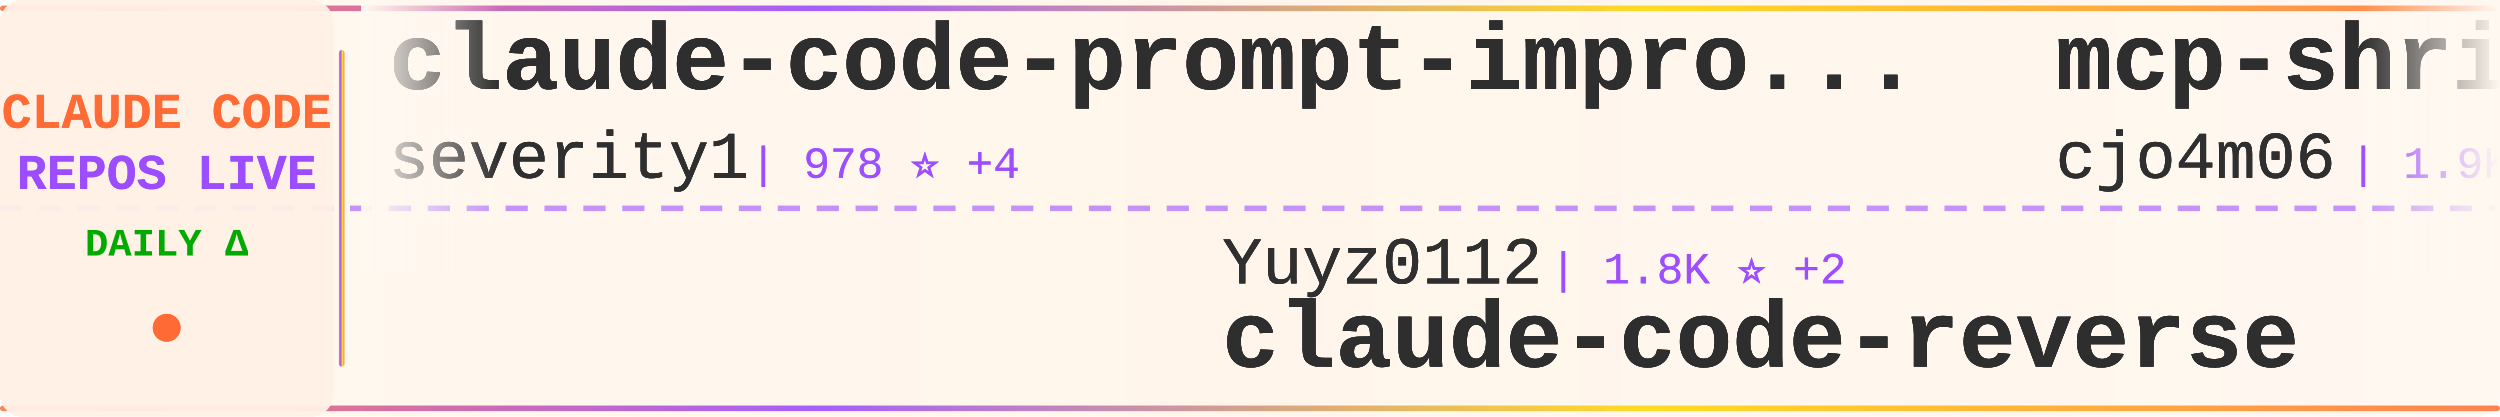
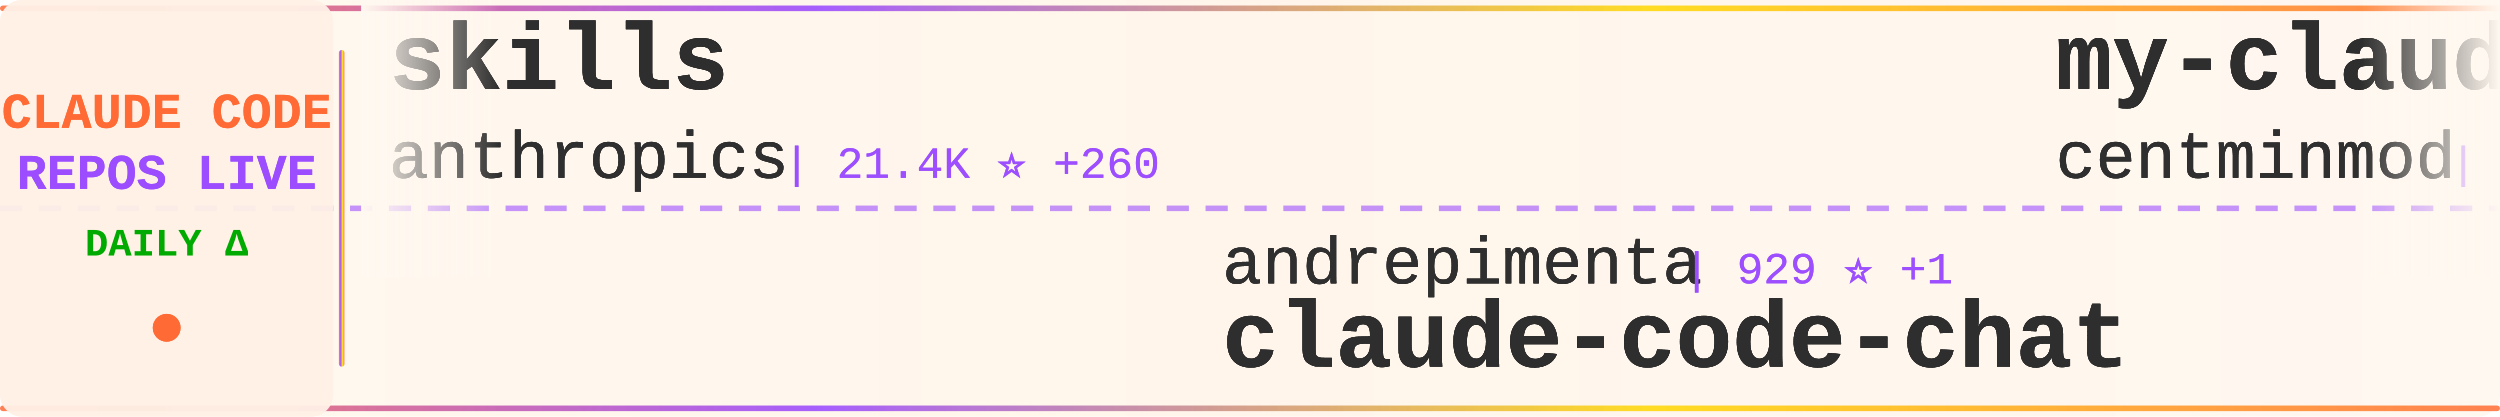
<svg xmlns="http://www.w3.org/2000/svg" width="900" height="150">
  <defs>
    <linearGradient id="tickerBg" x1="0%" y1="0%" x2="100%" y2="0%">
      <stop offset="0%" style="stop-color:#fff8f0;stop-opacity:0.98" />
      <stop offset="50%" style="stop-color:#fff5eb;stop-opacity:1" />
      <stop offset="100%" style="stop-color:#fff8f0;stop-opacity:0.98" />
    </linearGradient>
    <linearGradient id="borderGrad" x1="0%" y1="0%" x2="100%" y2="0%">
      <stop offset="0%" style="stop-color:#FF6B35;stop-opacity:0.85">
        <animate attributeName="stop-opacity" values="0.85;1;0.85" dur="2s" repeatCount="indefinite" />
      </stop>
      <stop offset="33%" style="stop-color:#9C4EFF;stop-opacity:0.9">
        <animate attributeName="stop-opacity" values="0.9;1;0.9" dur="2.2s" repeatCount="indefinite" />
      </stop>
      <stop offset="66%" style="stop-color:#FFD700;stop-opacity:0.85">
        <animate attributeName="stop-opacity" values="0.85;1;0.85" dur="1.8s" repeatCount="indefinite" />
      </stop>
      <stop offset="100%" style="stop-color:#FF6B35;stop-opacity:0.85">
        <animate attributeName="stop-opacity" values="0.85;1;0.85" dur="2s" repeatCount="indefinite" />
      </stop>
    </linearGradient>
    <filter id="textGlow">
      <feGaussianBlur stdDeviation="0.15" result="coloredBlur" />
      <feMerge>
        <feMergeNode in="coloredBlur" />
        <feMergeNode in="SourceGraphic" />
      </feMerge>
    </filter>
    <filter id="metricGlow">
      <feGaussianBlur stdDeviation="0.2" result="coloredBlur" />
      <feMerge>
        <feMergeNode in="coloredBlur" />
        <feMergeNode in="SourceGraphic" />
      </feMerge>
    </filter>
    <linearGradient id="leftFade" x1="0%" y1="0%" x2="100%" y2="0%">
      <stop offset="0%" style="stop-color:#fff8f0;stop-opacity:1" />
      <stop offset="100%" style="stop-color:#fff8f0;stop-opacity:0" />
    </linearGradient>
    <linearGradient id="rightFade" x1="0%" y1="0%" x2="100%" y2="0%">
      <stop offset="0%" style="stop-color:#fff8f0;stop-opacity:0" />
      <stop offset="100%" style="stop-color:#fff8f0;stop-opacity:1" />
    </linearGradient>
  </defs>
  <rect width="900" height="150" fill="url(#tickerBg)" rx="8" />
  <rect x="0" y="2" width="900" height="2" fill="url(#borderGrad)" rx="1" />
  <rect x="0" y="146" width="900" height="2" fill="url(#borderGrad)" rx="1" />
  <line x1="0" y1="75" x2="900" y2="75" stroke="#9C4EFF" stroke-width="2" stroke-dasharray="8 6" opacity="0.6" />
  <rect x="0" y="0" width="120" height="150" fill="#fff0e6" opacity="0.95" rx="8" />
  <text x="60" y="46" font-family="'Courier New', monospace" font-size="18" font-weight="bold" fill="#FF6B35" text-anchor="middle" filter="url(#textGlow)">
    CLAUDE CODE
  </text>
  <text x="60" y="68" font-family="'Courier New', monospace" font-size="18" font-weight="bold" fill="#9C4EFF" text-anchor="middle" filter="url(#textGlow)">
    REPOS LIVE
  </text>
  <text x="60" y="92" font-family="'Courier New', monospace" font-size="14" font-weight="bold" fill="#00aa00" text-anchor="middle">
    DAILY Δ
  </text>
  <circle cx="60" cy="118" r="5" fill="#FF6B35" filter="url(#metricGlow)">
    <animate attributeName="r" values="4;6;4" dur="1.5s" repeatCount="indefinite" />
    <animate attributeName="opacity" values="0.6;1;0.6" dur="1.5s" repeatCount="indefinite" />
  </circle>
  <rect x="122" y="18" width="2" height="114" fill="url(#borderGrad)" rx="1" />
  <clipPath id="tickerClip">
    <rect x="130" y="0" width="770" height="150" />
  </clipPath>
  <g clip-path="url(#tickerClip)">
    <g id="tickerItems1">
      <animateTransform attributeName="transform" attributeType="XML" type="translate" from="0 0" to="-3000 0" dur="54s" repeatCount="indefinite" />
      <g transform="translate(0, 0)">
-         <text x="140" y="32" font-family="'Courier New', monospace" font-size="34" font-weight="bold" fill="#2d2d2d" filter="url(#textGlow)">claude-code-prompt-impro...</text>
-         <text x="140" y="64" font-family="'Courier New', monospace" font-size="24" font-weight="normal" fill="#2d2d2d" opacity="0.9" filter="url(#textGlow)">severity1</text>
-         <text x="270" y="64" font-family="'Courier New', monospace" font-size="16" font-weight="normal" fill="#9C4EFF" opacity="0.95"> | 978 ⭐ +4</text>
+         <text x="140" y="32" font-family="'Courier New', monospace" font-size="34" font-weight="bold" fill="#2d2d2d" filter="url(#textGlow)">skills</text>
+         <text x="140" y="64" font-family="'Courier New', monospace" font-size="24" font-weight="normal" fill="#2d2d2d" opacity="0.9" filter="url(#textGlow)">anthropics</text>
+         <text x="282" y="64" font-family="'Courier New', monospace" font-size="16" font-weight="normal" fill="#9C4EFF" opacity="0.95"> | 21.4K ⭐ +260</text>
      </g>
      <g transform="translate(300, 0)">
-         <text x="140" y="102" font-family="'Courier New', monospace" font-size="24" font-weight="normal" fill="#2d2d2d" opacity="0.9" filter="url(#textGlow)">Yuyz0112</text>
-         <text x="258" y="102" font-family="'Courier New', monospace" font-size="16" font-weight="normal" fill="#9C4EFF" opacity="0.95"> | 1.8K ⭐ +2</text>
-         <text x="140" y="132" font-family="'Courier New', monospace" font-size="34" font-weight="bold" fill="#2d2d2d" filter="url(#textGlow)">claude-code-reverse</text>
+         <text x="140" y="102" font-family="'Courier New', monospace" font-size="24" font-weight="normal" fill="#2d2d2d" opacity="0.9" filter="url(#textGlow)">andrepimenta</text>
+         <text x="306" y="102" font-family="'Courier New', monospace" font-size="16" font-weight="normal" fill="#9C4EFF" opacity="0.95"> | 929 ⭐ +1</text>
+         <text x="140" y="132" font-family="'Courier New', monospace" font-size="34" font-weight="bold" fill="#2d2d2d" filter="url(#textGlow)">claude-code-chat</text>
      </g>
      <g transform="translate(600, 0)">
-         <text x="140" y="32" font-family="'Courier New', monospace" font-size="34" font-weight="bold" fill="#2d2d2d" filter="url(#textGlow)">mcp-shrimp-task-manager</text>
-         <text x="140" y="64" font-family="'Courier New', monospace" font-size="24" font-weight="normal" fill="#2d2d2d" opacity="0.9" filter="url(#textGlow)">cjo4m06</text>
-         <text x="246" y="64" font-family="'Courier New', monospace" font-size="16" font-weight="normal" fill="#9C4EFF" opacity="0.95"> | 1.9K ⭐</text>
+         <text x="140" y="32" font-family="'Courier New', monospace" font-size="34" font-weight="bold" fill="#2d2d2d" filter="url(#textGlow)">my-claude-code-setup</text>
+         <text x="140" y="64" font-family="'Courier New', monospace" font-size="24" font-weight="normal" fill="#2d2d2d" opacity="0.9" filter="url(#textGlow)">centminmod</text>
+         <text x="282" y="64" font-family="'Courier New', monospace" font-size="16" font-weight="normal" fill="#9C4EFF" opacity="0.95"> | 1.4K ⭐ +2</text>
      </g>
      <g transform="translate(900, 0)">
-         <text x="140" y="102" font-family="'Courier New', monospace" font-size="24" font-weight="normal" fill="#2d2d2d" opacity="0.9" filter="url(#textGlow)">lst97</text>
-         <text x="222" y="102" font-family="'Courier New', monospace" font-size="16" font-weight="normal" fill="#9C4EFF" opacity="0.95"> | 1.2K ⭐ +3</text>
-         <text x="140" y="132" font-family="'Courier New', monospace" font-size="34" font-weight="bold" fill="#2d2d2d" filter="url(#textGlow)">claude-code-sub-agents</text>
+         <text x="140" y="102" font-family="'Courier New', monospace" font-size="24" font-weight="normal" fill="#2d2d2d" opacity="0.9" filter="url(#textGlow)">disler</text>
+         <text x="234" y="102" font-family="'Courier New', monospace" font-size="16" font-weight="normal" fill="#9C4EFF" opacity="0.95"> | 2.0K ⭐ +6</text>
+         <text x="140" y="132" font-family="'Courier New', monospace" font-size="34" font-weight="bold" fill="#2d2d2d" filter="url(#textGlow)">claude-code-hooks-master...</text>
      </g>
      <g transform="translate(1200, 0)">
-         <text x="140" y="32" font-family="'Courier New', monospace" font-size="34" font-weight="bold" fill="#2d2d2d" filter="url(#textGlow)">claude_code_agent_farm</text>
-         <text x="140" y="64" font-family="'Courier New', monospace" font-size="24" font-weight="normal" fill="#2d2d2d" opacity="0.9" filter="url(#textGlow)">Dicklesworthstone</text>
-         <text x="366" y="64" font-family="'Courier New', monospace" font-size="16" font-weight="normal" fill="#9C4EFF" opacity="0.95"> | 596 ⭐ +1</text>
+         <text x="140" y="32" font-family="'Courier New', monospace" font-size="34" font-weight="bold" fill="#2d2d2d" filter="url(#textGlow)">opencode</text>
+         <text x="140" y="64" font-family="'Courier New', monospace" font-size="24" font-weight="normal" fill="#2d2d2d" opacity="0.9" filter="url(#textGlow)">sst</text>
+         <text x="198" y="64" font-family="'Courier New', monospace" font-size="16" font-weight="normal" fill="#9C4EFF" opacity="0.95"> | 39.4K ⭐ +365</text>
      </g>
      <g transform="translate(1500, 0)">
-         <text x="140" y="102" font-family="'Courier New', monospace" font-size="24" font-weight="normal" fill="#2d2d2d" opacity="0.9" filter="url(#textGlow)">github</text>
-         <text x="234" y="102" font-family="'Courier New', monospace" font-size="16" font-weight="normal" fill="#9C4EFF" opacity="0.95"> | 55.6K ⭐ +223</text>
-         <text x="140" y="132" font-family="'Courier New', monospace" font-size="34" font-weight="bold" fill="#2d2d2d" filter="url(#textGlow)">spec-kit</text>
+         <text x="140" y="102" font-family="'Courier New', monospace" font-size="24" font-weight="normal" fill="#2d2d2d" opacity="0.9" filter="url(#textGlow)">omnara-ai</text>
+         <text x="270" y="102" font-family="'Courier New', monospace" font-size="16" font-weight="normal" fill="#9C4EFF" opacity="0.95"> | 2.6K ⭐ +5</text>
+         <text x="140" y="132" font-family="'Courier New', monospace" font-size="34" font-weight="bold" fill="#2d2d2d" filter="url(#textGlow)">omnara</text>
      </g>
      <g transform="translate(1800, 0)">
+         <text x="140" y="32" font-family="'Courier New', monospace" font-size="34" font-weight="bold" fill="#2d2d2d" filter="url(#textGlow)">claude-code-action</text>
+         <text x="140" y="64" font-family="'Courier New', monospace" font-size="24" font-weight="normal" fill="#2d2d2d" opacity="0.9" filter="url(#textGlow)">anthropics</text>
+         <text x="282" y="64" font-family="'Courier New', monospace" font-size="16" font-weight="normal" fill="#9C4EFF" opacity="0.95"> | 4.4K ⭐ +12</text>
+       </g>
+       <g transform="translate(2100, 0)">
+         <text x="140" y="102" font-family="'Courier New', monospace" font-size="24" font-weight="normal" fill="#2d2d2d" opacity="0.9" filter="url(#textGlow)">BeehiveInnovations</text>
+         <text x="378" y="102" font-family="'Courier New', monospace" font-size="16" font-weight="normal" fill="#9C4EFF" opacity="0.95"> | 10.5K ⭐ +11</text>
+         <text x="140" y="132" font-family="'Courier New', monospace" font-size="34" font-weight="bold" fill="#2d2d2d" filter="url(#textGlow)">pal-mcp-server</text>
+       </g>
+       <g transform="translate(2400, 0)">
        <text x="140" y="32" font-family="'Courier New', monospace" font-size="34" font-weight="bold" fill="#2d2d2d" filter="url(#textGlow)">claude-code-unified-agen...</text>
        <text x="140" y="64" font-family="'Courier New', monospace" font-size="24" font-weight="normal" fill="#2d2d2d" opacity="0.9" filter="url(#textGlow)">stretchcloud</text>
-         <text x="306" y="64" font-family="'Courier New', monospace" font-size="16" font-weight="normal" fill="#9C4EFF" opacity="0.95"> | 709 ⭐ +2</text>
-       </g>
-       <g transform="translate(2100, 0)">
-         <text x="140" y="102" font-family="'Courier New', monospace" font-size="24" font-weight="normal" fill="#2d2d2d" opacity="0.9" filter="url(#textGlow)">https-deeplearning-ai</text>
-         <text x="414" y="102" font-family="'Courier New', monospace" font-size="16" font-weight="normal" fill="#9C4EFF" opacity="0.95"> | 334 ⭐</text>
-         <text x="140" y="132" font-family="'Courier New', monospace" font-size="34" font-weight="bold" fill="#2d2d2d" filter="url(#textGlow)">sc-claude-code-files</text>
-       </g>
-       <g transform="translate(2400, 0)">
-         <text x="140" y="32" font-family="'Courier New', monospace" font-size="34" font-weight="bold" fill="#2d2d2d" filter="url(#textGlow)">claude-code-configs</text>
-         <text x="140" y="64" font-family="'Courier New', monospace" font-size="24" font-weight="normal" fill="#2d2d2d" opacity="0.9" filter="url(#textGlow)">Matt-Dionis</text>
-         <text x="294" y="64" font-family="'Courier New', monospace" font-size="16" font-weight="normal" fill="#9C4EFF" opacity="0.95"> | 564 ⭐ -1</text>
+         <text x="306" y="64" font-family="'Courier New', monospace" font-size="16" font-weight="normal" fill="#9C4EFF" opacity="0.95"> | 710 ⭐ +1</text>
      </g>
      <g transform="translate(2700, 0)">
-         <text x="140" y="102" font-family="'Courier New', monospace" font-size="24" font-weight="normal" fill="#2d2d2d" opacity="0.9" filter="url(#textGlow)">cexll</text>
-         <text x="222" y="102" font-family="'Courier New', monospace" font-size="16" font-weight="normal" fill="#9C4EFF" opacity="0.95"> | 1.2K ⭐ +15</text>
-         <text x="140" y="132" font-family="'Courier New', monospace" font-size="34" font-weight="bold" fill="#2d2d2d" filter="url(#textGlow)">myclaude</text>
+         <text x="140" y="102" font-family="'Courier New', monospace" font-size="24" font-weight="normal" fill="#2d2d2d" opacity="0.9" filter="url(#textGlow)">https-deeplearning-ai</text>
+         <text x="414" y="102" font-family="'Courier New', monospace" font-size="16" font-weight="normal" fill="#9C4EFF" opacity="0.95"> | 335 ⭐ +1</text>
+         <text x="140" y="132" font-family="'Courier New', monospace" font-size="34" font-weight="bold" fill="#2d2d2d" filter="url(#textGlow)">sc-claude-code-files</text>
      </g>
    </g>
    <g id="tickerItems2">
      <animateTransform attributeName="transform" attributeType="XML" type="translate" from="3000 0" to="0 0" dur="54s" repeatCount="indefinite" />
      <g transform="translate(0, 0)">
-         <text x="140" y="32" font-family="'Courier New', monospace" font-size="34" font-weight="bold" fill="#2d2d2d" filter="url(#textGlow)">claude-code-prompt-impro...</text>
-         <text x="140" y="64" font-family="'Courier New', monospace" font-size="24" font-weight="normal" fill="#2d2d2d" opacity="0.9" filter="url(#textGlow)">severity1</text>
-         <text x="270" y="64" font-family="'Courier New', monospace" font-size="16" font-weight="normal" fill="#9C4EFF" opacity="0.95"> | 978 ⭐ +4</text>
+         <text x="140" y="32" font-family="'Courier New', monospace" font-size="34" font-weight="bold" fill="#2d2d2d" filter="url(#textGlow)">skills</text>
+         <text x="140" y="64" font-family="'Courier New', monospace" font-size="24" font-weight="normal" fill="#2d2d2d" opacity="0.9" filter="url(#textGlow)">anthropics</text>
+         <text x="282" y="64" font-family="'Courier New', monospace" font-size="16" font-weight="normal" fill="#9C4EFF" opacity="0.95"> | 21.4K ⭐ +260</text>
      </g>
      <g transform="translate(300, 0)">
-         <text x="140" y="102" font-family="'Courier New', monospace" font-size="24" font-weight="normal" fill="#2d2d2d" opacity="0.9" filter="url(#textGlow)">Yuyz0112</text>
-         <text x="258" y="102" font-family="'Courier New', monospace" font-size="16" font-weight="normal" fill="#9C4EFF" opacity="0.95"> | 1.8K ⭐ +2</text>
-         <text x="140" y="132" font-family="'Courier New', monospace" font-size="34" font-weight="bold" fill="#2d2d2d" filter="url(#textGlow)">claude-code-reverse</text>
+         <text x="140" y="102" font-family="'Courier New', monospace" font-size="24" font-weight="normal" fill="#2d2d2d" opacity="0.9" filter="url(#textGlow)">andrepimenta</text>
+         <text x="306" y="102" font-family="'Courier New', monospace" font-size="16" font-weight="normal" fill="#9C4EFF" opacity="0.95"> | 929 ⭐ +1</text>
+         <text x="140" y="132" font-family="'Courier New', monospace" font-size="34" font-weight="bold" fill="#2d2d2d" filter="url(#textGlow)">claude-code-chat</text>
      </g>
      <g transform="translate(600, 0)">
-         <text x="140" y="32" font-family="'Courier New', monospace" font-size="34" font-weight="bold" fill="#2d2d2d" filter="url(#textGlow)">mcp-shrimp-task-manager</text>
-         <text x="140" y="64" font-family="'Courier New', monospace" font-size="24" font-weight="normal" fill="#2d2d2d" opacity="0.9" filter="url(#textGlow)">cjo4m06</text>
-         <text x="246" y="64" font-family="'Courier New', monospace" font-size="16" font-weight="normal" fill="#9C4EFF" opacity="0.95"> | 1.9K ⭐</text>
+         <text x="140" y="32" font-family="'Courier New', monospace" font-size="34" font-weight="bold" fill="#2d2d2d" filter="url(#textGlow)">my-claude-code-setup</text>
+         <text x="140" y="64" font-family="'Courier New', monospace" font-size="24" font-weight="normal" fill="#2d2d2d" opacity="0.9" filter="url(#textGlow)">centminmod</text>
+         <text x="282" y="64" font-family="'Courier New', monospace" font-size="16" font-weight="normal" fill="#9C4EFF" opacity="0.95"> | 1.4K ⭐ +2</text>
      </g>
      <g transform="translate(900, 0)">
-         <text x="140" y="102" font-family="'Courier New', monospace" font-size="24" font-weight="normal" fill="#2d2d2d" opacity="0.9" filter="url(#textGlow)">lst97</text>
-         <text x="222" y="102" font-family="'Courier New', monospace" font-size="16" font-weight="normal" fill="#9C4EFF" opacity="0.95"> | 1.2K ⭐ +3</text>
-         <text x="140" y="132" font-family="'Courier New', monospace" font-size="34" font-weight="bold" fill="#2d2d2d" filter="url(#textGlow)">claude-code-sub-agents</text>
+         <text x="140" y="102" font-family="'Courier New', monospace" font-size="24" font-weight="normal" fill="#2d2d2d" opacity="0.9" filter="url(#textGlow)">disler</text>
+         <text x="234" y="102" font-family="'Courier New', monospace" font-size="16" font-weight="normal" fill="#9C4EFF" opacity="0.95"> | 2.0K ⭐ +6</text>
+         <text x="140" y="132" font-family="'Courier New', monospace" font-size="34" font-weight="bold" fill="#2d2d2d" filter="url(#textGlow)">claude-code-hooks-master...</text>
      </g>
      <g transform="translate(1200, 0)">
-         <text x="140" y="32" font-family="'Courier New', monospace" font-size="34" font-weight="bold" fill="#2d2d2d" filter="url(#textGlow)">claude_code_agent_farm</text>
-         <text x="140" y="64" font-family="'Courier New', monospace" font-size="24" font-weight="normal" fill="#2d2d2d" opacity="0.9" filter="url(#textGlow)">Dicklesworthstone</text>
-         <text x="366" y="64" font-family="'Courier New', monospace" font-size="16" font-weight="normal" fill="#9C4EFF" opacity="0.95"> | 596 ⭐ +1</text>
+         <text x="140" y="32" font-family="'Courier New', monospace" font-size="34" font-weight="bold" fill="#2d2d2d" filter="url(#textGlow)">opencode</text>
+         <text x="140" y="64" font-family="'Courier New', monospace" font-size="24" font-weight="normal" fill="#2d2d2d" opacity="0.9" filter="url(#textGlow)">sst</text>
+         <text x="198" y="64" font-family="'Courier New', monospace" font-size="16" font-weight="normal" fill="#9C4EFF" opacity="0.95"> | 39.4K ⭐ +365</text>
      </g>
      <g transform="translate(1500, 0)">
-         <text x="140" y="102" font-family="'Courier New', monospace" font-size="24" font-weight="normal" fill="#2d2d2d" opacity="0.9" filter="url(#textGlow)">github</text>
-         <text x="234" y="102" font-family="'Courier New', monospace" font-size="16" font-weight="normal" fill="#9C4EFF" opacity="0.95"> | 55.6K ⭐ +223</text>
-         <text x="140" y="132" font-family="'Courier New', monospace" font-size="34" font-weight="bold" fill="#2d2d2d" filter="url(#textGlow)">spec-kit</text>
+         <text x="140" y="102" font-family="'Courier New', monospace" font-size="24" font-weight="normal" fill="#2d2d2d" opacity="0.9" filter="url(#textGlow)">omnara-ai</text>
+         <text x="270" y="102" font-family="'Courier New', monospace" font-size="16" font-weight="normal" fill="#9C4EFF" opacity="0.95"> | 2.6K ⭐ +5</text>
+         <text x="140" y="132" font-family="'Courier New', monospace" font-size="34" font-weight="bold" fill="#2d2d2d" filter="url(#textGlow)">omnara</text>
      </g>
      <g transform="translate(1800, 0)">
+         <text x="140" y="32" font-family="'Courier New', monospace" font-size="34" font-weight="bold" fill="#2d2d2d" filter="url(#textGlow)">claude-code-action</text>
+         <text x="140" y="64" font-family="'Courier New', monospace" font-size="24" font-weight="normal" fill="#2d2d2d" opacity="0.9" filter="url(#textGlow)">anthropics</text>
+         <text x="282" y="64" font-family="'Courier New', monospace" font-size="16" font-weight="normal" fill="#9C4EFF" opacity="0.95"> | 4.4K ⭐ +12</text>
+       </g>
+       <g transform="translate(2100, 0)">
+         <text x="140" y="102" font-family="'Courier New', monospace" font-size="24" font-weight="normal" fill="#2d2d2d" opacity="0.9" filter="url(#textGlow)">BeehiveInnovations</text>
+         <text x="378" y="102" font-family="'Courier New', monospace" font-size="16" font-weight="normal" fill="#9C4EFF" opacity="0.95"> | 10.5K ⭐ +11</text>
+         <text x="140" y="132" font-family="'Courier New', monospace" font-size="34" font-weight="bold" fill="#2d2d2d" filter="url(#textGlow)">pal-mcp-server</text>
+       </g>
+       <g transform="translate(2400, 0)">
        <text x="140" y="32" font-family="'Courier New', monospace" font-size="34" font-weight="bold" fill="#2d2d2d" filter="url(#textGlow)">claude-code-unified-agen...</text>
        <text x="140" y="64" font-family="'Courier New', monospace" font-size="24" font-weight="normal" fill="#2d2d2d" opacity="0.9" filter="url(#textGlow)">stretchcloud</text>
-         <text x="306" y="64" font-family="'Courier New', monospace" font-size="16" font-weight="normal" fill="#9C4EFF" opacity="0.95"> | 709 ⭐ +2</text>
-       </g>
-       <g transform="translate(2100, 0)">
-         <text x="140" y="102" font-family="'Courier New', monospace" font-size="24" font-weight="normal" fill="#2d2d2d" opacity="0.9" filter="url(#textGlow)">https-deeplearning-ai</text>
-         <text x="414" y="102" font-family="'Courier New', monospace" font-size="16" font-weight="normal" fill="#9C4EFF" opacity="0.95"> | 334 ⭐</text>
-         <text x="140" y="132" font-family="'Courier New', monospace" font-size="34" font-weight="bold" fill="#2d2d2d" filter="url(#textGlow)">sc-claude-code-files</text>
-       </g>
-       <g transform="translate(2400, 0)">
-         <text x="140" y="32" font-family="'Courier New', monospace" font-size="34" font-weight="bold" fill="#2d2d2d" filter="url(#textGlow)">claude-code-configs</text>
-         <text x="140" y="64" font-family="'Courier New', monospace" font-size="24" font-weight="normal" fill="#2d2d2d" opacity="0.9" filter="url(#textGlow)">Matt-Dionis</text>
-         <text x="294" y="64" font-family="'Courier New', monospace" font-size="16" font-weight="normal" fill="#9C4EFF" opacity="0.95"> | 564 ⭐ -1</text>
+         <text x="306" y="64" font-family="'Courier New', monospace" font-size="16" font-weight="normal" fill="#9C4EFF" opacity="0.95"> | 710 ⭐ +1</text>
      </g>
      <g transform="translate(2700, 0)">
-         <text x="140" y="102" font-family="'Courier New', monospace" font-size="24" font-weight="normal" fill="#2d2d2d" opacity="0.9" filter="url(#textGlow)">cexll</text>
-         <text x="222" y="102" font-family="'Courier New', monospace" font-size="16" font-weight="normal" fill="#9C4EFF" opacity="0.95"> | 1.2K ⭐ +15</text>
-         <text x="140" y="132" font-family="'Courier New', monospace" font-size="34" font-weight="bold" fill="#2d2d2d" filter="url(#textGlow)">myclaude</text>
+         <text x="140" y="102" font-family="'Courier New', monospace" font-size="24" font-weight="normal" fill="#2d2d2d" opacity="0.9" filter="url(#textGlow)">https-deeplearning-ai</text>
+         <text x="414" y="102" font-family="'Courier New', monospace" font-size="16" font-weight="normal" fill="#9C4EFF" opacity="0.95"> | 335 ⭐ +1</text>
+         <text x="140" y="132" font-family="'Courier New', monospace" font-size="34" font-weight="bold" fill="#2d2d2d" filter="url(#textGlow)">sc-claude-code-files</text>
      </g>
    </g>
  </g>
  <rect x="130" y="0" width="50" height="100" fill="url(#leftFade)" />
  <rect x="850" y="0" width="50" height="100" fill="url(#rightFade)" />
</svg>
